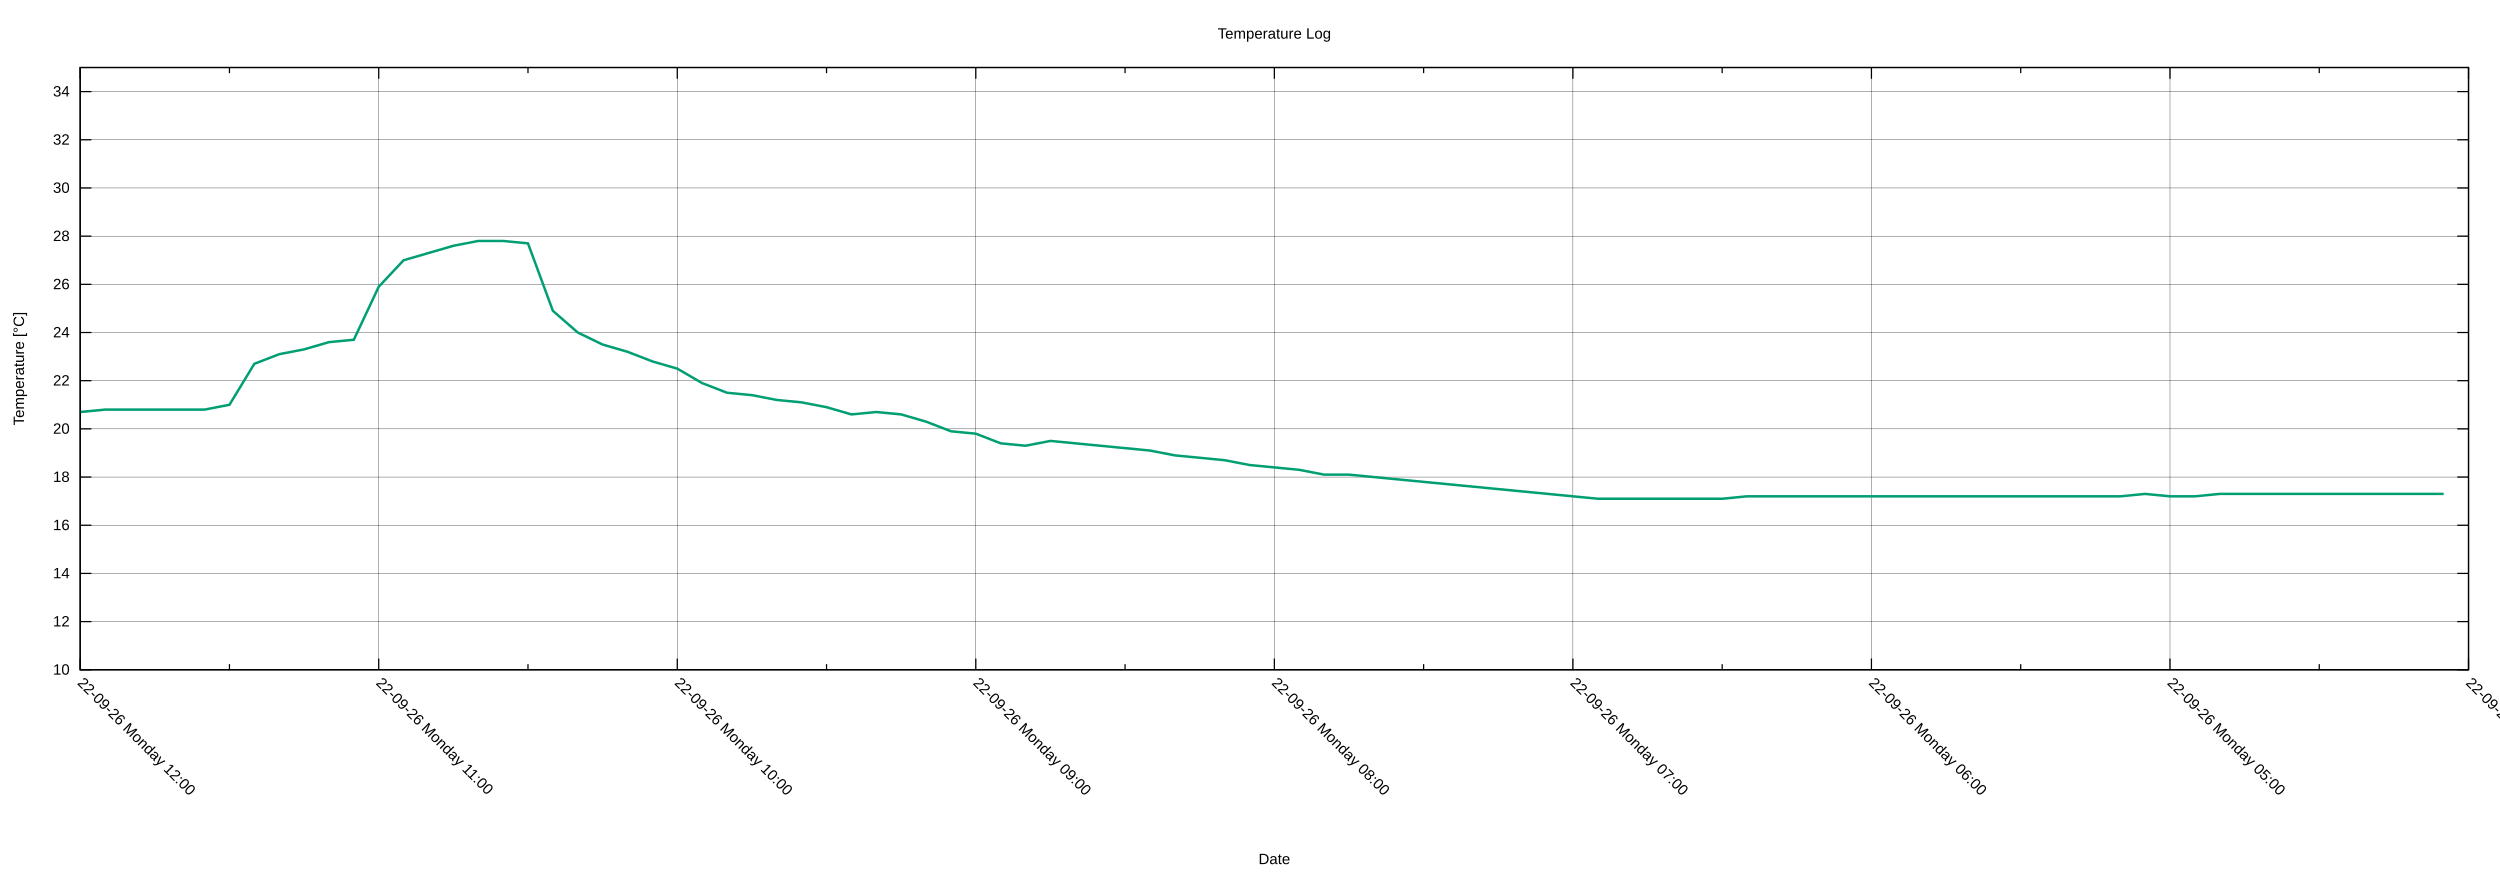
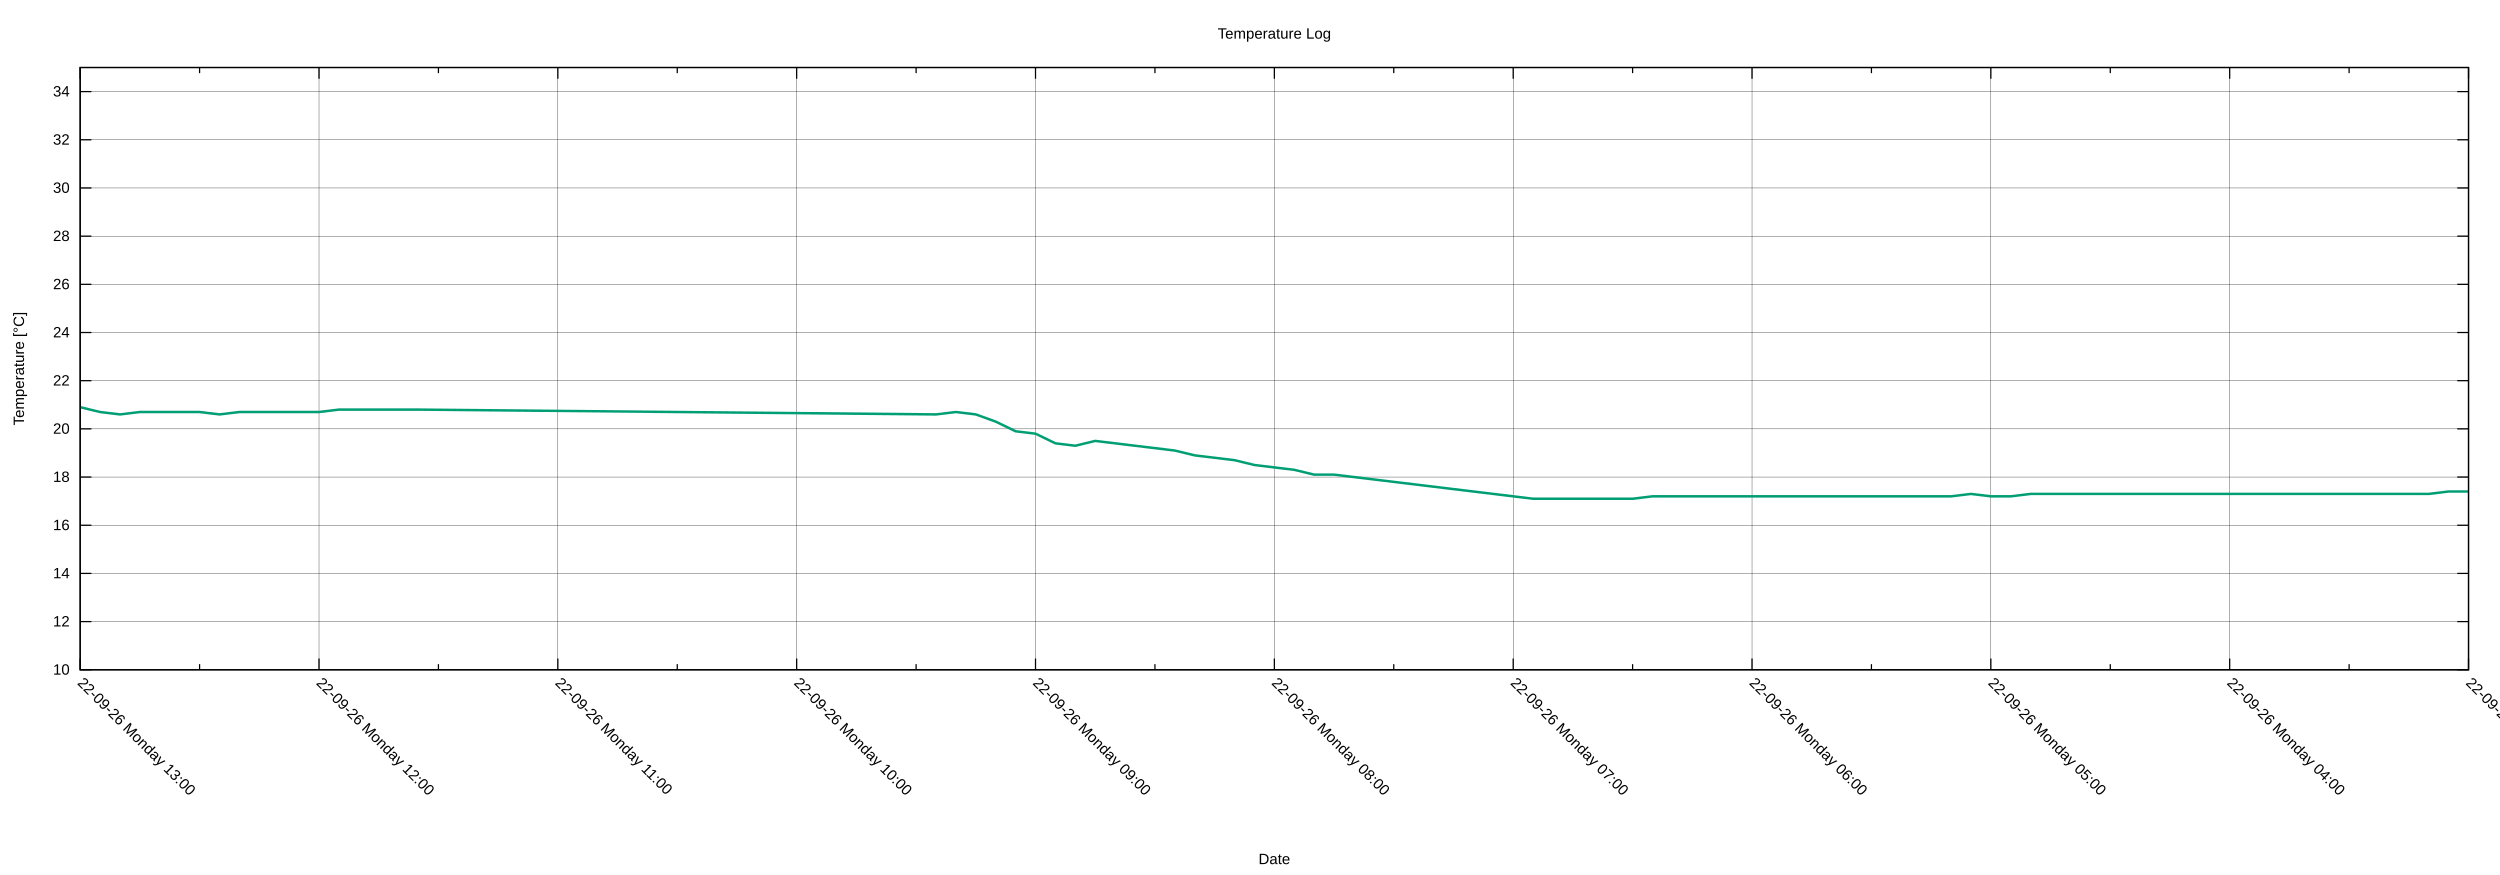
<svg xmlns="http://www.w3.org/2000/svg" xmlns:xlink="http://www.w3.org/1999/xlink" width="2000" height="700" viewBox="0 0 2000 700">
  <g id="gnuplot_canvas">
    <rect x="0" y="0" width="2000" height="700" fill="none" />
    <defs>
      <circle id="gpDot" r="0.5" stroke-width="0.5" stroke="currentColor" />
      <path id="gpPt0" stroke-width="0.222" stroke="currentColor" d="M-1,0 h2 M0,-1 v2" />
      <path id="gpPt1" stroke-width="0.222" stroke="currentColor" d="M-1,-1 L1,1 M1,-1 L-1,1" />
      <path id="gpPt2" stroke-width="0.222" stroke="currentColor" d="M-1,0 L1,0 M0,-1 L0,1 M-1,-1 L1,1 M-1,1 L1,-1" />
      <rect id="gpPt3" stroke-width="0.222" stroke="currentColor" x="-1" y="-1" width="2" height="2" />
      <rect id="gpPt4" stroke-width="0.222" stroke="currentColor" fill="currentColor" x="-1" y="-1" width="2" height="2" />
      <circle id="gpPt5" stroke-width="0.222" stroke="currentColor" cx="0" cy="0" r="1" />
      <use xlink:href="#gpPt5" id="gpPt6" fill="currentColor" stroke="none" />
      <path id="gpPt7" stroke-width="0.222" stroke="currentColor" d="M0,-1.33 L-1.33,0.67 L1.33,0.67 z" />
      <use xlink:href="#gpPt7" id="gpPt8" fill="currentColor" stroke="none" />
      <use xlink:href="#gpPt7" id="gpPt9" stroke="currentColor" transform="rotate(180)" />
      <use xlink:href="#gpPt9" id="gpPt10" fill="currentColor" stroke="none" />
      <use xlink:href="#gpPt3" id="gpPt11" stroke="currentColor" transform="rotate(45)" />
      <use xlink:href="#gpPt11" id="gpPt12" fill="currentColor" stroke="none" />
      <path id="gpPt13" stroke-width="0.222" stroke="currentColor" d="M0,1.330 L1.265,0.411 L0.782,-1.067 L-0.782,-1.076 L-1.265,0.411 z" />
      <use xlink:href="#gpPt13" id="gpPt14" fill="currentColor" stroke="none" />
      <filter id="textbox" filterUnits="objectBoundingBox" x="0" y="0" height="1" width="1">
        <feFlood flood-color="white" flood-opacity="1" result="bgnd" />
        <feComposite in="SourceGraphic" in2="bgnd" operator="atop" />
      </filter>
      <filter id="greybox" filterUnits="objectBoundingBox" x="0" y="0" height="1" width="1">
        <feFlood flood-color="lightgrey" flood-opacity="1" result="grey" />
        <feComposite in="SourceGraphic" in2="grey" operator="atop" />
      </filter>
    </defs>
    <g fill="none" color="white" stroke="currentColor" stroke-width="1.00" stroke-linecap="butt" stroke-linejoin="miter">
</g>
    <g fill="none" color="black" stroke="currentColor" stroke-width="1.00" stroke-linecap="butt" stroke-linejoin="miter">
</g>
    <g fill="none" color="black" stroke="black" stroke-width="0.25" stroke-linecap="butt" stroke-linejoin="miter">
</g>
    <g fill="none" color="black" stroke="currentColor" stroke-width="0.25" stroke-linecap="butt" stroke-linejoin="miter">
      <path stroke="black" class="gridline" d="M64.14,535.82 L1974.82,535.82  " />
    </g>
    <g fill="none" color="black" stroke="black" stroke-width="1.00" stroke-linecap="butt" stroke-linejoin="miter">
</g>
    <g fill="none" color="black" stroke="currentColor" stroke-width="1.00" stroke-linecap="butt" stroke-linejoin="miter">
      <path stroke="black" d="M64.14,535.82 L73.14,535.82 M1974.82,535.82 L1965.82,535.82  " />
      <g transform="translate(55.75,539.72)" stroke="none" fill="black" font-family="Arial" font-size="12.00" text-anchor="end">
        <text>
          <tspan font-family="Arial"> 10</tspan>
        </text>
      </g>
    </g>
    <g fill="none" color="black" stroke="currentColor" stroke-width="1.00" stroke-linecap="butt" stroke-linejoin="miter">
</g>
    <g fill="none" color="black" stroke="black" stroke-width="0.25" stroke-linecap="butt" stroke-linejoin="miter">
</g>
    <g fill="none" color="black" stroke="currentColor" stroke-width="0.25" stroke-linecap="butt" stroke-linejoin="miter">
      <path stroke="black" class="gridline" d="M64.14,497.28 L1974.82,497.28  " />
    </g>
    <g fill="none" color="black" stroke="black" stroke-width="1.00" stroke-linecap="butt" stroke-linejoin="miter">
</g>
    <g fill="none" color="black" stroke="currentColor" stroke-width="1.00" stroke-linecap="butt" stroke-linejoin="miter">
      <path stroke="black" d="M64.14,497.28 L73.14,497.28 M1974.82,497.28 L1965.82,497.28  " />
      <g transform="translate(55.75,501.18)" stroke="none" fill="black" font-family="Arial" font-size="12.00" text-anchor="end">
        <text>
          <tspan font-family="Arial"> 12</tspan>
        </text>
      </g>
    </g>
    <g fill="none" color="black" stroke="currentColor" stroke-width="1.00" stroke-linecap="butt" stroke-linejoin="miter">
</g>
    <g fill="none" color="black" stroke="black" stroke-width="0.25" stroke-linecap="butt" stroke-linejoin="miter">
</g>
    <g fill="none" color="black" stroke="currentColor" stroke-width="0.25" stroke-linecap="butt" stroke-linejoin="miter">
      <path stroke="black" class="gridline" d="M64.14,458.73 L1974.82,458.73  " />
    </g>
    <g fill="none" color="black" stroke="black" stroke-width="1.00" stroke-linecap="butt" stroke-linejoin="miter">
</g>
    <g fill="none" color="black" stroke="currentColor" stroke-width="1.00" stroke-linecap="butt" stroke-linejoin="miter">
      <path stroke="black" d="M64.14,458.73 L73.14,458.73 M1974.82,458.73 L1965.82,458.73  " />
      <g transform="translate(55.75,462.63)" stroke="none" fill="black" font-family="Arial" font-size="12.00" text-anchor="end">
        <text>
          <tspan font-family="Arial"> 14</tspan>
        </text>
      </g>
    </g>
    <g fill="none" color="black" stroke="currentColor" stroke-width="1.00" stroke-linecap="butt" stroke-linejoin="miter">
</g>
    <g fill="none" color="black" stroke="black" stroke-width="0.25" stroke-linecap="butt" stroke-linejoin="miter">
</g>
    <g fill="none" color="black" stroke="currentColor" stroke-width="0.25" stroke-linecap="butt" stroke-linejoin="miter">
      <path stroke="black" class="gridline" d="M64.14,420.19 L1974.82,420.19  " />
    </g>
    <g fill="none" color="black" stroke="black" stroke-width="1.00" stroke-linecap="butt" stroke-linejoin="miter">
</g>
    <g fill="none" color="black" stroke="currentColor" stroke-width="1.00" stroke-linecap="butt" stroke-linejoin="miter">
      <path stroke="black" d="M64.14,420.19 L73.14,420.19 M1974.82,420.19 L1965.82,420.19  " />
      <g transform="translate(55.75,424.09)" stroke="none" fill="black" font-family="Arial" font-size="12.00" text-anchor="end">
        <text>
          <tspan font-family="Arial"> 16</tspan>
        </text>
      </g>
    </g>
    <g fill="none" color="black" stroke="currentColor" stroke-width="1.00" stroke-linecap="butt" stroke-linejoin="miter">
</g>
    <g fill="none" color="black" stroke="black" stroke-width="0.25" stroke-linecap="butt" stroke-linejoin="miter">
</g>
    <g fill="none" color="black" stroke="currentColor" stroke-width="0.25" stroke-linecap="butt" stroke-linejoin="miter">
      <path stroke="black" class="gridline" d="M64.14,381.64 L1974.82,381.64  " />
    </g>
    <g fill="none" color="black" stroke="black" stroke-width="1.00" stroke-linecap="butt" stroke-linejoin="miter">
</g>
    <g fill="none" color="black" stroke="currentColor" stroke-width="1.00" stroke-linecap="butt" stroke-linejoin="miter">
      <path stroke="black" d="M64.14,381.64 L73.14,381.64 M1974.82,381.64 L1965.82,381.64  " />
      <g transform="translate(55.75,385.54)" stroke="none" fill="black" font-family="Arial" font-size="12.00" text-anchor="end">
        <text>
          <tspan font-family="Arial"> 18</tspan>
        </text>
      </g>
    </g>
    <g fill="none" color="black" stroke="currentColor" stroke-width="1.00" stroke-linecap="butt" stroke-linejoin="miter">
</g>
    <g fill="none" color="black" stroke="black" stroke-width="0.25" stroke-linecap="butt" stroke-linejoin="miter">
</g>
    <g fill="none" color="black" stroke="currentColor" stroke-width="0.25" stroke-linecap="butt" stroke-linejoin="miter">
      <path stroke="black" class="gridline" d="M64.14,343.10 L1974.82,343.10  " />
    </g>
    <g fill="none" color="black" stroke="black" stroke-width="1.00" stroke-linecap="butt" stroke-linejoin="miter">
</g>
    <g fill="none" color="black" stroke="currentColor" stroke-width="1.00" stroke-linecap="butt" stroke-linejoin="miter">
      <path stroke="black" d="M64.14,343.10 L73.14,343.10 M1974.82,343.10 L1965.82,343.10  " />
      <g transform="translate(55.75,347.00)" stroke="none" fill="black" font-family="Arial" font-size="12.00" text-anchor="end">
        <text>
          <tspan font-family="Arial"> 20</tspan>
        </text>
      </g>
    </g>
    <g fill="none" color="black" stroke="currentColor" stroke-width="1.00" stroke-linecap="butt" stroke-linejoin="miter">
</g>
    <g fill="none" color="black" stroke="black" stroke-width="0.25" stroke-linecap="butt" stroke-linejoin="miter">
</g>
    <g fill="none" color="black" stroke="currentColor" stroke-width="0.25" stroke-linecap="butt" stroke-linejoin="miter">
      <path stroke="black" class="gridline" d="M64.14,304.55 L1974.82,304.55  " />
    </g>
    <g fill="none" color="black" stroke="black" stroke-width="1.00" stroke-linecap="butt" stroke-linejoin="miter">
</g>
    <g fill="none" color="black" stroke="currentColor" stroke-width="1.00" stroke-linecap="butt" stroke-linejoin="miter">
      <path stroke="black" d="M64.14,304.55 L73.14,304.55 M1974.82,304.55 L1965.82,304.55  " />
      <g transform="translate(55.75,308.45)" stroke="none" fill="black" font-family="Arial" font-size="12.00" text-anchor="end">
        <text>
          <tspan font-family="Arial"> 22</tspan>
        </text>
      </g>
    </g>
    <g fill="none" color="black" stroke="currentColor" stroke-width="1.00" stroke-linecap="butt" stroke-linejoin="miter">
</g>
    <g fill="none" color="black" stroke="black" stroke-width="0.25" stroke-linecap="butt" stroke-linejoin="miter">
</g>
    <g fill="none" color="black" stroke="currentColor" stroke-width="0.25" stroke-linecap="butt" stroke-linejoin="miter">
      <path stroke="black" class="gridline" d="M64.14,266.01 L1974.82,266.01  " />
    </g>
    <g fill="none" color="black" stroke="black" stroke-width="1.00" stroke-linecap="butt" stroke-linejoin="miter">
</g>
    <g fill="none" color="black" stroke="currentColor" stroke-width="1.00" stroke-linecap="butt" stroke-linejoin="miter">
      <path stroke="black" d="M64.14,266.01 L73.14,266.01 M1974.82,266.01 L1965.82,266.01  " />
      <g transform="translate(55.75,269.91)" stroke="none" fill="black" font-family="Arial" font-size="12.00" text-anchor="end">
        <text>
          <tspan font-family="Arial"> 24</tspan>
        </text>
      </g>
    </g>
    <g fill="none" color="black" stroke="currentColor" stroke-width="1.00" stroke-linecap="butt" stroke-linejoin="miter">
</g>
    <g fill="none" color="black" stroke="black" stroke-width="0.25" stroke-linecap="butt" stroke-linejoin="miter">
</g>
    <g fill="none" color="black" stroke="currentColor" stroke-width="0.25" stroke-linecap="butt" stroke-linejoin="miter">
      <path stroke="black" class="gridline" d="M64.14,227.46 L1974.82,227.46  " />
    </g>
    <g fill="none" color="black" stroke="black" stroke-width="1.00" stroke-linecap="butt" stroke-linejoin="miter">
</g>
    <g fill="none" color="black" stroke="currentColor" stroke-width="1.00" stroke-linecap="butt" stroke-linejoin="miter">
      <path stroke="black" d="M64.14,227.46 L73.14,227.46 M1974.82,227.46 L1965.82,227.46  " />
      <g transform="translate(55.75,231.36)" stroke="none" fill="black" font-family="Arial" font-size="12.00" text-anchor="end">
        <text>
          <tspan font-family="Arial"> 26</tspan>
        </text>
      </g>
    </g>
    <g fill="none" color="black" stroke="currentColor" stroke-width="1.00" stroke-linecap="butt" stroke-linejoin="miter">
</g>
    <g fill="none" color="black" stroke="black" stroke-width="0.25" stroke-linecap="butt" stroke-linejoin="miter">
</g>
    <g fill="none" color="black" stroke="currentColor" stroke-width="0.25" stroke-linecap="butt" stroke-linejoin="miter">
      <path stroke="black" class="gridline" d="M64.14,188.92 L1974.82,188.92  " />
    </g>
    <g fill="none" color="black" stroke="black" stroke-width="1.00" stroke-linecap="butt" stroke-linejoin="miter">
</g>
    <g fill="none" color="black" stroke="currentColor" stroke-width="1.00" stroke-linecap="butt" stroke-linejoin="miter">
      <path stroke="black" d="M64.14,188.92 L73.14,188.92 M1974.82,188.92 L1965.82,188.92  " />
      <g transform="translate(55.75,192.82)" stroke="none" fill="black" font-family="Arial" font-size="12.00" text-anchor="end">
        <text>
          <tspan font-family="Arial"> 28</tspan>
        </text>
      </g>
    </g>
    <g fill="none" color="black" stroke="currentColor" stroke-width="1.00" stroke-linecap="butt" stroke-linejoin="miter">
</g>
    <g fill="none" color="black" stroke="black" stroke-width="0.25" stroke-linecap="butt" stroke-linejoin="miter">
</g>
    <g fill="none" color="black" stroke="currentColor" stroke-width="0.25" stroke-linecap="butt" stroke-linejoin="miter">
      <path stroke="black" class="gridline" d="M64.14,150.37 L1974.82,150.37  " />
    </g>
    <g fill="none" color="black" stroke="black" stroke-width="1.00" stroke-linecap="butt" stroke-linejoin="miter">
</g>
    <g fill="none" color="black" stroke="currentColor" stroke-width="1.00" stroke-linecap="butt" stroke-linejoin="miter">
      <path stroke="black" d="M64.14,150.37 L73.14,150.37 M1974.82,150.37 L1965.82,150.37  " />
      <g transform="translate(55.75,154.27)" stroke="none" fill="black" font-family="Arial" font-size="12.00" text-anchor="end">
        <text>
          <tspan font-family="Arial"> 30</tspan>
        </text>
      </g>
    </g>
    <g fill="none" color="black" stroke="currentColor" stroke-width="1.00" stroke-linecap="butt" stroke-linejoin="miter">
</g>
    <g fill="none" color="black" stroke="black" stroke-width="0.25" stroke-linecap="butt" stroke-linejoin="miter">
</g>
    <g fill="none" color="black" stroke="currentColor" stroke-width="0.25" stroke-linecap="butt" stroke-linejoin="miter">
      <path stroke="black" class="gridline" d="M64.14,111.83 L1974.82,111.83  " />
    </g>
    <g fill="none" color="black" stroke="black" stroke-width="1.00" stroke-linecap="butt" stroke-linejoin="miter">
</g>
    <g fill="none" color="black" stroke="currentColor" stroke-width="1.00" stroke-linecap="butt" stroke-linejoin="miter">
      <path stroke="black" d="M64.14,111.83 L73.14,111.83 M1974.82,111.83 L1965.82,111.83  " />
      <g transform="translate(55.75,115.73)" stroke="none" fill="black" font-family="Arial" font-size="12.00" text-anchor="end">
        <text>
          <tspan font-family="Arial"> 32</tspan>
        </text>
      </g>
    </g>
    <g fill="none" color="black" stroke="currentColor" stroke-width="1.00" stroke-linecap="butt" stroke-linejoin="miter">
</g>
    <g fill="none" color="black" stroke="black" stroke-width="0.25" stroke-linecap="butt" stroke-linejoin="miter">
</g>
    <g fill="none" color="black" stroke="currentColor" stroke-width="0.25" stroke-linecap="butt" stroke-linejoin="miter">
      <path stroke="black" class="gridline" d="M64.14,73.28 L1974.82,73.28  " />
    </g>
    <g fill="none" color="black" stroke="black" stroke-width="1.00" stroke-linecap="butt" stroke-linejoin="miter">
</g>
    <g fill="none" color="black" stroke="currentColor" stroke-width="1.00" stroke-linecap="butt" stroke-linejoin="miter">
      <path stroke="black" d="M64.14,73.28 L73.14,73.28 M1974.82,73.28 L1965.82,73.28  " />
      <g transform="translate(55.75,77.18)" stroke="none" fill="black" font-family="Arial" font-size="12.00" text-anchor="end">
        <text>
          <tspan font-family="Arial"> 34</tspan>
        </text>
      </g>
    </g>
    <g fill="none" color="black" stroke="currentColor" stroke-width="1.00" stroke-linecap="butt" stroke-linejoin="miter">
</g>
    <g fill="none" color="black" stroke="black" stroke-width="0.25" stroke-linecap="butt" stroke-linejoin="miter">
</g>
    <g fill="none" color="black" stroke="currentColor" stroke-width="0.25" stroke-linecap="butt" stroke-linejoin="miter">
      <path stroke="black" class="gridline" d="M1974.82,535.82 L1974.82,54.01  " />
    </g>
    <g fill="none" color="black" stroke="black" stroke-width="1.00" stroke-linecap="butt" stroke-linejoin="miter">
</g>
    <g fill="none" color="black" stroke="currentColor" stroke-width="1.00" stroke-linecap="butt" stroke-linejoin="miter">
      <path stroke="black" d="M1974.82,535.82 L1974.82,526.82 M1974.82,54.01 L1974.82,63.01  " />
      <g transform="translate(1972.06,546.97) rotate(45)" stroke="none" fill="black" font-family="Arial" font-size="12.00" text-anchor="start">
        <text>
+           <tspan font-family="Arial">22-09-26 Monday 03:00</tspan>
+         </text>
+       </g>
+     </g>
+     <g fill="none" color="black" stroke="currentColor" stroke-width="1.00" stroke-linecap="butt" stroke-linejoin="miter">
+       <path stroke="black" d="M1879.29,535.82 L1879.29,531.32 M1879.29,54.01 L1879.29,58.51  " />
+     </g>
+     <g fill="none" color="black" stroke="black" stroke-width="0.25" stroke-linecap="butt" stroke-linejoin="miter">
+ </g>
+     <g fill="none" color="black" stroke="currentColor" stroke-width="0.25" stroke-linecap="butt" stroke-linejoin="miter">
+       <path stroke="black" class="gridline" d="M1783.75,535.82 L1783.75,54.01  " />
+     </g>
+     <g fill="none" color="black" stroke="black" stroke-width="1.00" stroke-linecap="butt" stroke-linejoin="miter">
+ </g>
+     <g fill="none" color="black" stroke="currentColor" stroke-width="1.00" stroke-linecap="butt" stroke-linejoin="miter">
+       <path stroke="black" d="M1783.75,535.82 L1783.75,526.82 M1783.75,54.01 L1783.75,63.01  " />
+       <g transform="translate(1780.99,546.97) rotate(45)" stroke="none" fill="black" font-family="Arial" font-size="12.00" text-anchor="start">
+         <text>
          <tspan font-family="Arial">22-09-26 Monday 04:00</tspan>
        </text>
      </g>
    </g>
    <g fill="none" color="black" stroke="currentColor" stroke-width="1.00" stroke-linecap="butt" stroke-linejoin="miter">
-       <path stroke="black" d="M1855.40,535.82 L1855.40,531.32 M1855.40,54.01 L1855.40,58.51  " />
-     </g>
-     <g fill="none" color="black" stroke="black" stroke-width="0.25" stroke-linecap="butt" stroke-linejoin="miter">
- </g>
-     <g fill="none" color="black" stroke="currentColor" stroke-width="0.25" stroke-linecap="butt" stroke-linejoin="miter">
-       <path stroke="black" class="gridline" d="M1735.99,535.82 L1735.99,54.01  " />
-     </g>
-     <g fill="none" color="black" stroke="black" stroke-width="1.00" stroke-linecap="butt" stroke-linejoin="miter">
- </g>
-     <g fill="none" color="black" stroke="currentColor" stroke-width="1.00" stroke-linecap="butt" stroke-linejoin="miter">
-       <path stroke="black" d="M1735.99,535.82 L1735.99,526.82 M1735.99,54.01 L1735.99,63.01  " />
-       <g transform="translate(1733.23,546.97) rotate(45)" stroke="none" fill="black" font-family="Arial" font-size="12.00" text-anchor="start">
+       <path stroke="black" d="M1688.22,535.82 L1688.22,531.32 M1688.22,54.01 L1688.22,58.51  " />
+     </g>
+     <g fill="none" color="black" stroke="black" stroke-width="0.25" stroke-linecap="butt" stroke-linejoin="miter">
+ </g>
+     <g fill="none" color="black" stroke="currentColor" stroke-width="0.25" stroke-linecap="butt" stroke-linejoin="miter">
+       <path stroke="black" class="gridline" d="M1592.68,535.82 L1592.68,54.01  " />
+     </g>
+     <g fill="none" color="black" stroke="black" stroke-width="1.00" stroke-linecap="butt" stroke-linejoin="miter">
+ </g>
+     <g fill="none" color="black" stroke="currentColor" stroke-width="1.00" stroke-linecap="butt" stroke-linejoin="miter">
+       <path stroke="black" d="M1592.68,535.82 L1592.68,526.82 M1592.68,54.01 L1592.68,63.01  " />
+       <g transform="translate(1589.92,546.97) rotate(45)" stroke="none" fill="black" font-family="Arial" font-size="12.00" text-anchor="start">
        <text>
          <tspan font-family="Arial">22-09-26 Monday 05:00</tspan>
        </text>
      </g>
    </g>
    <g fill="none" color="black" stroke="currentColor" stroke-width="1.00" stroke-linecap="butt" stroke-linejoin="miter">
-       <path stroke="black" d="M1616.57,535.82 L1616.57,531.32 M1616.57,54.01 L1616.57,58.51  " />
-     </g>
-     <g fill="none" color="black" stroke="black" stroke-width="0.25" stroke-linecap="butt" stroke-linejoin="miter">
- </g>
-     <g fill="none" color="black" stroke="currentColor" stroke-width="0.25" stroke-linecap="butt" stroke-linejoin="miter">
-       <path stroke="black" class="gridline" d="M1497.15,535.82 L1497.15,54.01  " />
-     </g>
-     <g fill="none" color="black" stroke="black" stroke-width="1.00" stroke-linecap="butt" stroke-linejoin="miter">
- </g>
-     <g fill="none" color="black" stroke="currentColor" stroke-width="1.00" stroke-linecap="butt" stroke-linejoin="miter">
-       <path stroke="black" d="M1497.15,535.82 L1497.15,526.82 M1497.15,54.01 L1497.15,63.01  " />
-       <g transform="translate(1494.39,546.97) rotate(45)" stroke="none" fill="black" font-family="Arial" font-size="12.00" text-anchor="start">
+       <path stroke="black" d="M1497.15,535.82 L1497.15,531.32 M1497.15,54.01 L1497.15,58.51  " />
+     </g>
+     <g fill="none" color="black" stroke="black" stroke-width="0.25" stroke-linecap="butt" stroke-linejoin="miter">
+ </g>
+     <g fill="none" color="black" stroke="currentColor" stroke-width="0.25" stroke-linecap="butt" stroke-linejoin="miter">
+       <path stroke="black" class="gridline" d="M1401.62,535.82 L1401.62,54.01  " />
+     </g>
+     <g fill="none" color="black" stroke="black" stroke-width="1.00" stroke-linecap="butt" stroke-linejoin="miter">
+ </g>
+     <g fill="none" color="black" stroke="currentColor" stroke-width="1.00" stroke-linecap="butt" stroke-linejoin="miter">
+       <path stroke="black" d="M1401.62,535.82 L1401.62,526.82 M1401.62,54.01 L1401.62,63.01  " />
+       <g transform="translate(1398.86,546.97) rotate(45)" stroke="none" fill="black" font-family="Arial" font-size="12.00" text-anchor="start">
        <text>
          <tspan font-family="Arial">22-09-26 Monday 06:00</tspan>
        </text>
      </g>
    </g>
    <g fill="none" color="black" stroke="currentColor" stroke-width="1.00" stroke-linecap="butt" stroke-linejoin="miter">
-       <path stroke="black" d="M1377.73,535.82 L1377.73,531.32 M1377.73,54.01 L1377.73,58.51  " />
-     </g>
-     <g fill="none" color="black" stroke="black" stroke-width="0.25" stroke-linecap="butt" stroke-linejoin="miter">
- </g>
-     <g fill="none" color="black" stroke="currentColor" stroke-width="0.25" stroke-linecap="butt" stroke-linejoin="miter">
-       <path stroke="black" class="gridline" d="M1258.32,535.82 L1258.32,54.01  " />
-     </g>
-     <g fill="none" color="black" stroke="black" stroke-width="1.00" stroke-linecap="butt" stroke-linejoin="miter">
- </g>
-     <g fill="none" color="black" stroke="currentColor" stroke-width="1.00" stroke-linecap="butt" stroke-linejoin="miter">
-       <path stroke="black" d="M1258.32,535.82 L1258.32,526.82 M1258.32,54.01 L1258.32,63.01  " />
-       <g transform="translate(1255.56,546.97) rotate(45)" stroke="none" fill="black" font-family="Arial" font-size="12.00" text-anchor="start">
+       <path stroke="black" d="M1306.08,535.82 L1306.08,531.32 M1306.08,54.01 L1306.08,58.51  " />
+     </g>
+     <g fill="none" color="black" stroke="black" stroke-width="0.25" stroke-linecap="butt" stroke-linejoin="miter">
+ </g>
+     <g fill="none" color="black" stroke="currentColor" stroke-width="0.25" stroke-linecap="butt" stroke-linejoin="miter">
+       <path stroke="black" class="gridline" d="M1210.55,535.82 L1210.55,54.01  " />
+     </g>
+     <g fill="none" color="black" stroke="black" stroke-width="1.00" stroke-linecap="butt" stroke-linejoin="miter">
+ </g>
+     <g fill="none" color="black" stroke="currentColor" stroke-width="1.00" stroke-linecap="butt" stroke-linejoin="miter">
+       <path stroke="black" d="M1210.55,535.82 L1210.55,526.82 M1210.55,54.01 L1210.55,63.01  " />
+       <g transform="translate(1207.79,546.97) rotate(45)" stroke="none" fill="black" font-family="Arial" font-size="12.00" text-anchor="start">
        <text>
          <tspan font-family="Arial">22-09-26 Monday 07:00</tspan>
        </text>
      </g>
    </g>
    <g fill="none" color="black" stroke="currentColor" stroke-width="1.00" stroke-linecap="butt" stroke-linejoin="miter">
-       <path stroke="black" d="M1138.90,535.82 L1138.90,531.32 M1138.90,54.01 L1138.90,58.51  " />
+       <path stroke="black" d="M1115.01,535.82 L1115.01,531.32 M1115.01,54.01 L1115.01,58.51  " />
    </g>
    <g fill="none" color="black" stroke="black" stroke-width="0.25" stroke-linecap="butt" stroke-linejoin="miter">
</g>
    <g fill="none" color="black" stroke="currentColor" stroke-width="0.25" stroke-linecap="butt" stroke-linejoin="miter">
      <path stroke="black" class="gridline" d="M1019.48,535.82 L1019.48,54.01  " />
    </g>
    <g fill="none" color="black" stroke="black" stroke-width="1.00" stroke-linecap="butt" stroke-linejoin="miter">
</g>
    <g fill="none" color="black" stroke="currentColor" stroke-width="1.00" stroke-linecap="butt" stroke-linejoin="miter">
      <path stroke="black" d="M1019.48,535.82 L1019.48,526.82 M1019.48,54.01 L1019.48,63.01  " />
      <g transform="translate(1016.72,546.97) rotate(45)" stroke="none" fill="black" font-family="Arial" font-size="12.00" text-anchor="start">
        <text>
          <tspan font-family="Arial">22-09-26 Monday 08:00</tspan>
        </text>
      </g>
    </g>
    <g fill="none" color="black" stroke="currentColor" stroke-width="1.00" stroke-linecap="butt" stroke-linejoin="miter">
-       <path stroke="black" d="M900.06,535.82 L900.06,531.32 M900.06,54.01 L900.06,58.51  " />
-     </g>
-     <g fill="none" color="black" stroke="black" stroke-width="0.25" stroke-linecap="butt" stroke-linejoin="miter">
- </g>
-     <g fill="none" color="black" stroke="currentColor" stroke-width="0.25" stroke-linecap="butt" stroke-linejoin="miter">
-       <path stroke="black" class="gridline" d="M780.65,535.82 L780.65,54.01  " />
-     </g>
-     <g fill="none" color="black" stroke="black" stroke-width="1.00" stroke-linecap="butt" stroke-linejoin="miter">
- </g>
-     <g fill="none" color="black" stroke="currentColor" stroke-width="1.00" stroke-linecap="butt" stroke-linejoin="miter">
-       <path stroke="black" d="M780.65,535.82 L780.65,526.82 M780.65,54.01 L780.65,63.01  " />
-       <g transform="translate(777.89,546.97) rotate(45)" stroke="none" fill="black" font-family="Arial" font-size="12.00" text-anchor="start">
+       <path stroke="black" d="M923.95,535.82 L923.95,531.32 M923.95,54.01 L923.95,58.51  " />
+     </g>
+     <g fill="none" color="black" stroke="black" stroke-width="0.25" stroke-linecap="butt" stroke-linejoin="miter">
+ </g>
+     <g fill="none" color="black" stroke="currentColor" stroke-width="0.25" stroke-linecap="butt" stroke-linejoin="miter">
+       <path stroke="black" class="gridline" d="M828.41,535.82 L828.41,54.01  " />
+     </g>
+     <g fill="none" color="black" stroke="black" stroke-width="1.00" stroke-linecap="butt" stroke-linejoin="miter">
+ </g>
+     <g fill="none" color="black" stroke="currentColor" stroke-width="1.00" stroke-linecap="butt" stroke-linejoin="miter">
+       <path stroke="black" d="M828.41,535.82 L828.41,526.82 M828.41,54.01 L828.41,63.01  " />
+       <g transform="translate(825.65,546.97) rotate(45)" stroke="none" fill="black" font-family="Arial" font-size="12.00" text-anchor="start">
        <text>
          <tspan font-family="Arial">22-09-26 Monday 09:00</tspan>
        </text>
      </g>
    </g>
    <g fill="none" color="black" stroke="currentColor" stroke-width="1.00" stroke-linecap="butt" stroke-linejoin="miter">
-       <path stroke="black" d="M661.23,535.82 L661.23,531.32 M661.23,54.01 L661.23,58.51  " />
-     </g>
-     <g fill="none" color="black" stroke="black" stroke-width="0.25" stroke-linecap="butt" stroke-linejoin="miter">
- </g>
-     <g fill="none" color="black" stroke="currentColor" stroke-width="0.25" stroke-linecap="butt" stroke-linejoin="miter">
-       <path stroke="black" class="gridline" d="M541.81,535.82 L541.81,54.01  " />
-     </g>
-     <g fill="none" color="black" stroke="black" stroke-width="1.00" stroke-linecap="butt" stroke-linejoin="miter">
- </g>
-     <g fill="none" color="black" stroke="currentColor" stroke-width="1.00" stroke-linecap="butt" stroke-linejoin="miter">
-       <path stroke="black" d="M541.81,535.82 L541.81,526.82 M541.81,54.01 L541.81,63.01  " />
-       <g transform="translate(539.05,546.97) rotate(45)" stroke="none" fill="black" font-family="Arial" font-size="12.00" text-anchor="start">
+       <path stroke="black" d="M732.88,535.82 L732.88,531.32 M732.88,54.01 L732.88,58.51  " />
+     </g>
+     <g fill="none" color="black" stroke="black" stroke-width="0.25" stroke-linecap="butt" stroke-linejoin="miter">
+ </g>
+     <g fill="none" color="black" stroke="currentColor" stroke-width="0.25" stroke-linecap="butt" stroke-linejoin="miter">
+       <path stroke="black" class="gridline" d="M637.34,535.82 L637.34,54.01  " />
+     </g>
+     <g fill="none" color="black" stroke="black" stroke-width="1.00" stroke-linecap="butt" stroke-linejoin="miter">
+ </g>
+     <g fill="none" color="black" stroke="currentColor" stroke-width="1.00" stroke-linecap="butt" stroke-linejoin="miter">
+       <path stroke="black" d="M637.34,535.82 L637.34,526.82 M637.34,54.01 L637.34,63.01  " />
+       <g transform="translate(634.58,546.97) rotate(45)" stroke="none" fill="black" font-family="Arial" font-size="12.00" text-anchor="start">
        <text>
          <tspan font-family="Arial">22-09-26 Monday 10:00</tspan>
        </text>
      </g>
    </g>
    <g fill="none" color="black" stroke="currentColor" stroke-width="1.00" stroke-linecap="butt" stroke-linejoin="miter">
-       <path stroke="black" d="M422.39,535.82 L422.39,531.32 M422.39,54.01 L422.39,58.51  " />
-     </g>
-     <g fill="none" color="black" stroke="black" stroke-width="0.25" stroke-linecap="butt" stroke-linejoin="miter">
- </g>
-     <g fill="none" color="black" stroke="currentColor" stroke-width="0.25" stroke-linecap="butt" stroke-linejoin="miter">
-       <path stroke="black" class="gridline" d="M302.98,535.82 L302.98,54.01  " />
-     </g>
-     <g fill="none" color="black" stroke="black" stroke-width="1.00" stroke-linecap="butt" stroke-linejoin="miter">
- </g>
-     <g fill="none" color="black" stroke="currentColor" stroke-width="1.00" stroke-linecap="butt" stroke-linejoin="miter">
-       <path stroke="black" d="M302.98,535.82 L302.98,526.82 M302.98,54.01 L302.98,63.01  " />
-       <g transform="translate(300.22,546.97) rotate(45)" stroke="none" fill="black" font-family="Arial" font-size="12.00" text-anchor="start">
+       <path stroke="black" d="M541.81,535.82 L541.81,531.32 M541.81,54.01 L541.81,58.51  " />
+     </g>
+     <g fill="none" color="black" stroke="black" stroke-width="0.25" stroke-linecap="butt" stroke-linejoin="miter">
+ </g>
+     <g fill="none" color="black" stroke="currentColor" stroke-width="0.25" stroke-linecap="butt" stroke-linejoin="miter">
+       <path stroke="black" class="gridline" d="M446.28,535.82 L446.28,54.01  " />
+     </g>
+     <g fill="none" color="black" stroke="black" stroke-width="1.00" stroke-linecap="butt" stroke-linejoin="miter">
+ </g>
+     <g fill="none" color="black" stroke="currentColor" stroke-width="1.00" stroke-linecap="butt" stroke-linejoin="miter">
+       <path stroke="black" d="M446.28,535.82 L446.28,526.82 M446.28,54.01 L446.28,63.01  " />
+       <g transform="translate(443.52,546.97) rotate(45)" stroke="none" fill="black" font-family="Arial" font-size="12.00" text-anchor="start">
        <text>
          <tspan font-family="Arial">22-09-26 Monday 11:00</tspan>
        </text>
      </g>
    </g>
    <g fill="none" color="black" stroke="currentColor" stroke-width="1.00" stroke-linecap="butt" stroke-linejoin="miter">
-       <path stroke="black" d="M183.56,535.82 L183.56,531.32 M183.56,54.01 L183.56,58.51  " />
+       <path stroke="black" d="M350.74,535.82 L350.74,531.32 M350.74,54.01 L350.74,58.51  " />
+     </g>
+     <g fill="none" color="black" stroke="black" stroke-width="0.25" stroke-linecap="butt" stroke-linejoin="miter">
+ </g>
+     <g fill="none" color="black" stroke="currentColor" stroke-width="0.25" stroke-linecap="butt" stroke-linejoin="miter">
+       <path stroke="black" class="gridline" d="M255.21,535.82 L255.21,54.01  " />
+     </g>
+     <g fill="none" color="black" stroke="black" stroke-width="1.00" stroke-linecap="butt" stroke-linejoin="miter">
+ </g>
+     <g fill="none" color="black" stroke="currentColor" stroke-width="1.00" stroke-linecap="butt" stroke-linejoin="miter">
+       <path stroke="black" d="M255.21,535.82 L255.21,526.82 M255.21,54.01 L255.21,63.01  " />
+       <g transform="translate(252.45,546.97) rotate(45)" stroke="none" fill="black" font-family="Arial" font-size="12.00" text-anchor="start">
+         <text>
+           <tspan font-family="Arial">22-09-26 Monday 12:00</tspan>
+         </text>
+       </g>
+     </g>
+     <g fill="none" color="black" stroke="currentColor" stroke-width="1.00" stroke-linecap="butt" stroke-linejoin="miter">
+       <path stroke="black" d="M159.67,535.82 L159.67,531.32 M159.67,54.01 L159.67,58.51  " />
    </g>
    <g fill="none" color="black" stroke="black" stroke-width="0.25" stroke-linecap="butt" stroke-linejoin="miter">
</g>
    <g fill="none" color="black" stroke="currentColor" stroke-width="0.25" stroke-linecap="butt" stroke-linejoin="miter">
      <path stroke="black" class="gridline" d="M64.14,535.82 L64.14,54.01  " />
    </g>
    <g fill="none" color="black" stroke="black" stroke-width="1.00" stroke-linecap="butt" stroke-linejoin="miter">
</g>
    <g fill="none" color="black" stroke="currentColor" stroke-width="1.00" stroke-linecap="butt" stroke-linejoin="miter">
      <path stroke="black" d="M64.14,535.82 L64.14,526.82 M64.14,54.01 L64.14,63.01  " />
      <g transform="translate(61.38,546.97) rotate(45)" stroke="none" fill="black" font-family="Arial" font-size="12.00" text-anchor="start">
        <text>
-           <tspan font-family="Arial">22-09-26 Monday 12:00</tspan>
+           <tspan font-family="Arial">22-09-26 Monday 13:00</tspan>
        </text>
      </g>
    </g>
    <g fill="none" color="black" stroke="currentColor" stroke-width="1.00" stroke-linecap="butt" stroke-linejoin="miter">
</g>
    <g fill="none" color="black" stroke="currentColor" stroke-width="1.00" stroke-linecap="butt" stroke-linejoin="miter">
      <path stroke="black" d="M64.14,54.01 L64.14,535.82 L1974.82,535.82 L1974.82,54.01 L64.14,54.01 Z  " />
    </g>
    <g fill="none" color="black" stroke="currentColor" stroke-width="1.00" stroke-linecap="butt" stroke-linejoin="miter">
      <g transform="translate(19.18,294.92) rotate(270)" stroke="none" fill="black" font-family="Arial" font-size="12.00" text-anchor="middle">
        <text>
          <tspan font-family="Arial">Temperature [°C]</tspan>
        </text>
      </g>
    </g>
    <g fill="none" color="black" stroke="currentColor" stroke-width="1.00" stroke-linecap="butt" stroke-linejoin="miter">
      <g transform="translate(1019.48,691.30)" stroke="none" fill="black" font-family="Arial" font-size="12.00" text-anchor="middle">
        <text>
          <tspan font-family="Arial">Date</tspan>
        </text>
      </g>
    </g>
    <g fill="none" color="black" stroke="currentColor" stroke-width="1.00" stroke-linecap="butt" stroke-linejoin="miter">
</g>
    <g id="gnuplot_plot_1">
      <g fill="none" color="white" stroke="currentColor" stroke-width="2.00" stroke-linecap="butt" stroke-linejoin="miter">
</g>
      <g fill="none" color="black" stroke="currentColor" stroke-width="2.00" stroke-linecap="butt" stroke-linejoin="miter">
-         <path stroke="rgb(  0, 158, 115)" d="M64.14,329.61 L84.04,327.68 L103.95,327.68 L123.85,327.68 L143.75,327.68 L163.65,327.68 L183.56,323.82 L203.46,291.06   L223.36,283.35 L243.27,279.50 L263.17,273.72 L283.07,271.79 L302.98,229.39 L322.88,208.19 L342.78,202.41 L362.68,196.63   L382.59,192.77 L402.49,192.77 L422.39,194.70 L442.30,248.66 L462.20,266.01 L482.10,275.64 L502.00,281.42 L521.91,289.13   L541.81,294.91 L561.71,306.48 L581.62,314.19 L601.52,316.11 L621.42,319.97 L641.32,321.90 L661.23,325.75 L681.13,331.53   L701.03,329.61 L720.94,331.53 L740.84,337.31 L760.74,345.02 L780.65,346.95 L800.55,354.66 L820.45,356.59 L840.35,352.73   L860.26,354.66 L880.16,356.59 L900.06,358.51 L919.97,360.44 L939.87,364.30 L959.77,366.22 L979.67,368.15 L999.58,372.00   L1019.48,373.93 L1039.38,375.86 L1059.29,379.71 L1079.19,379.71 L1099.09,381.64 L1118.99,383.57 L1138.90,385.50 L1158.80,387.42   L1178.70,389.35 L1198.61,391.28 L1218.51,393.20 L1238.41,395.13 L1258.32,397.06 L1278.22,398.99 L1298.12,398.99 L1318.02,398.99   L1337.93,398.99 L1357.83,398.99 L1377.73,398.99 L1397.64,397.06 L1417.54,397.06 L1437.44,397.06 L1457.34,397.06 L1477.25,397.06   L1497.15,397.06 L1517.05,397.06 L1536.96,397.06 L1556.86,397.06 L1576.76,397.06 L1596.66,397.06 L1616.57,397.06 L1636.47,397.06   L1656.37,397.06 L1676.28,397.06 L1696.18,397.06 L1716.08,395.13 L1735.99,397.06 L1755.89,397.06 L1775.79,395.13 L1795.69,395.13   L1815.60,395.13 L1835.50,395.13 L1855.40,395.13 L1875.31,395.13 L1895.21,395.13 L1915.11,395.13 L1935.01,395.13 L1954.92,395.13    " />
+         <path stroke="rgb(  0, 158, 115)" d="M64.14,325.75 L80.06,329.61 L95.98,331.53 L111.91,329.61 L127.83,329.61 L143.75,329.61 L159.67,329.61 L175.60,331.53   L191.52,329.61 L207.44,329.61 L223.36,329.61 L239.29,329.61 L255.21,329.61 L271.13,327.68 L287.05,327.68 L302.98,327.68   L318.90,327.68 L334.82,327.68 L748.80,331.53 L764.72,329.61 L780.65,331.53 L796.57,337.31 L812.49,345.02 L828.41,346.95   L844.33,354.66 L860.26,356.59 L876.18,352.73 L892.10,354.66 L908.02,356.59 L923.95,358.51 L939.87,360.44 L955.79,364.30   L971.71,366.22 L987.64,368.15 L1003.56,372.00 L1019.48,373.93 L1035.40,375.86 L1051.32,379.71 L1067.25,379.71 L1083.17,381.64   L1099.09,383.57 L1115.01,385.50 L1130.94,387.42 L1146.86,389.35 L1162.78,391.28 L1178.70,393.20 L1194.63,395.13 L1210.55,397.06   L1226.47,398.99 L1242.39,398.99 L1258.32,398.99 L1274.24,398.99 L1290.16,398.99 L1306.08,398.99 L1322.00,397.06 L1337.93,397.06   L1353.85,397.06 L1369.77,397.06 L1385.69,397.06 L1401.62,397.06 L1417.54,397.06 L1433.46,397.06 L1449.38,397.06 L1465.31,397.06   L1481.23,397.06 L1497.15,397.06 L1513.07,397.06 L1528.99,397.06 L1544.92,397.06 L1560.84,397.06 L1576.76,395.13 L1592.68,397.06   L1608.61,397.06 L1624.53,395.13 L1640.45,395.13 L1656.37,395.13 L1672.30,395.13 L1688.22,395.13 L1704.14,395.13 L1720.06,395.13   L1735.99,395.13 L1751.91,395.13 L1767.83,395.13 L1783.75,395.13 L1799.67,395.13 L1815.60,395.13 L1831.52,395.13 L1847.44,395.13   L1863.36,395.13 L1879.29,395.13 L1895.21,395.13 L1911.13,395.13 L1927.05,395.13 L1942.98,395.13 L1958.90,393.20 L1974.82,393.20    " />
      </g>
    </g>
    <g fill="none" color="black" stroke="currentColor" stroke-width="2.00" stroke-linecap="butt" stroke-linejoin="miter">
</g>
    <g fill="none" color="black" stroke="black" stroke-width="1.00" stroke-linecap="butt" stroke-linejoin="miter">
</g>
    <g fill="none" color="black" stroke="currentColor" stroke-width="1.00" stroke-linecap="butt" stroke-linejoin="miter">
      <path stroke="black" d="M64.14,54.01 L64.14,535.82 L1974.82,535.82 L1974.82,54.01 L64.14,54.01 Z  " />
    </g>
    <g fill="none" color="black" stroke="currentColor" stroke-width="1.00" stroke-linecap="butt" stroke-linejoin="miter">
      <g transform="translate(1019.48,30.91)" stroke="none" fill="black" font-family="Arial" font-size="12.00" text-anchor="middle">
        <text>
          <tspan font-family="Arial">Temperature Log</tspan>
        </text>
      </g>
    </g>
    <g fill="none" color="black" stroke="currentColor" stroke-width="1.00" stroke-linecap="butt" stroke-linejoin="miter">
</g>
  </g>
</svg>
